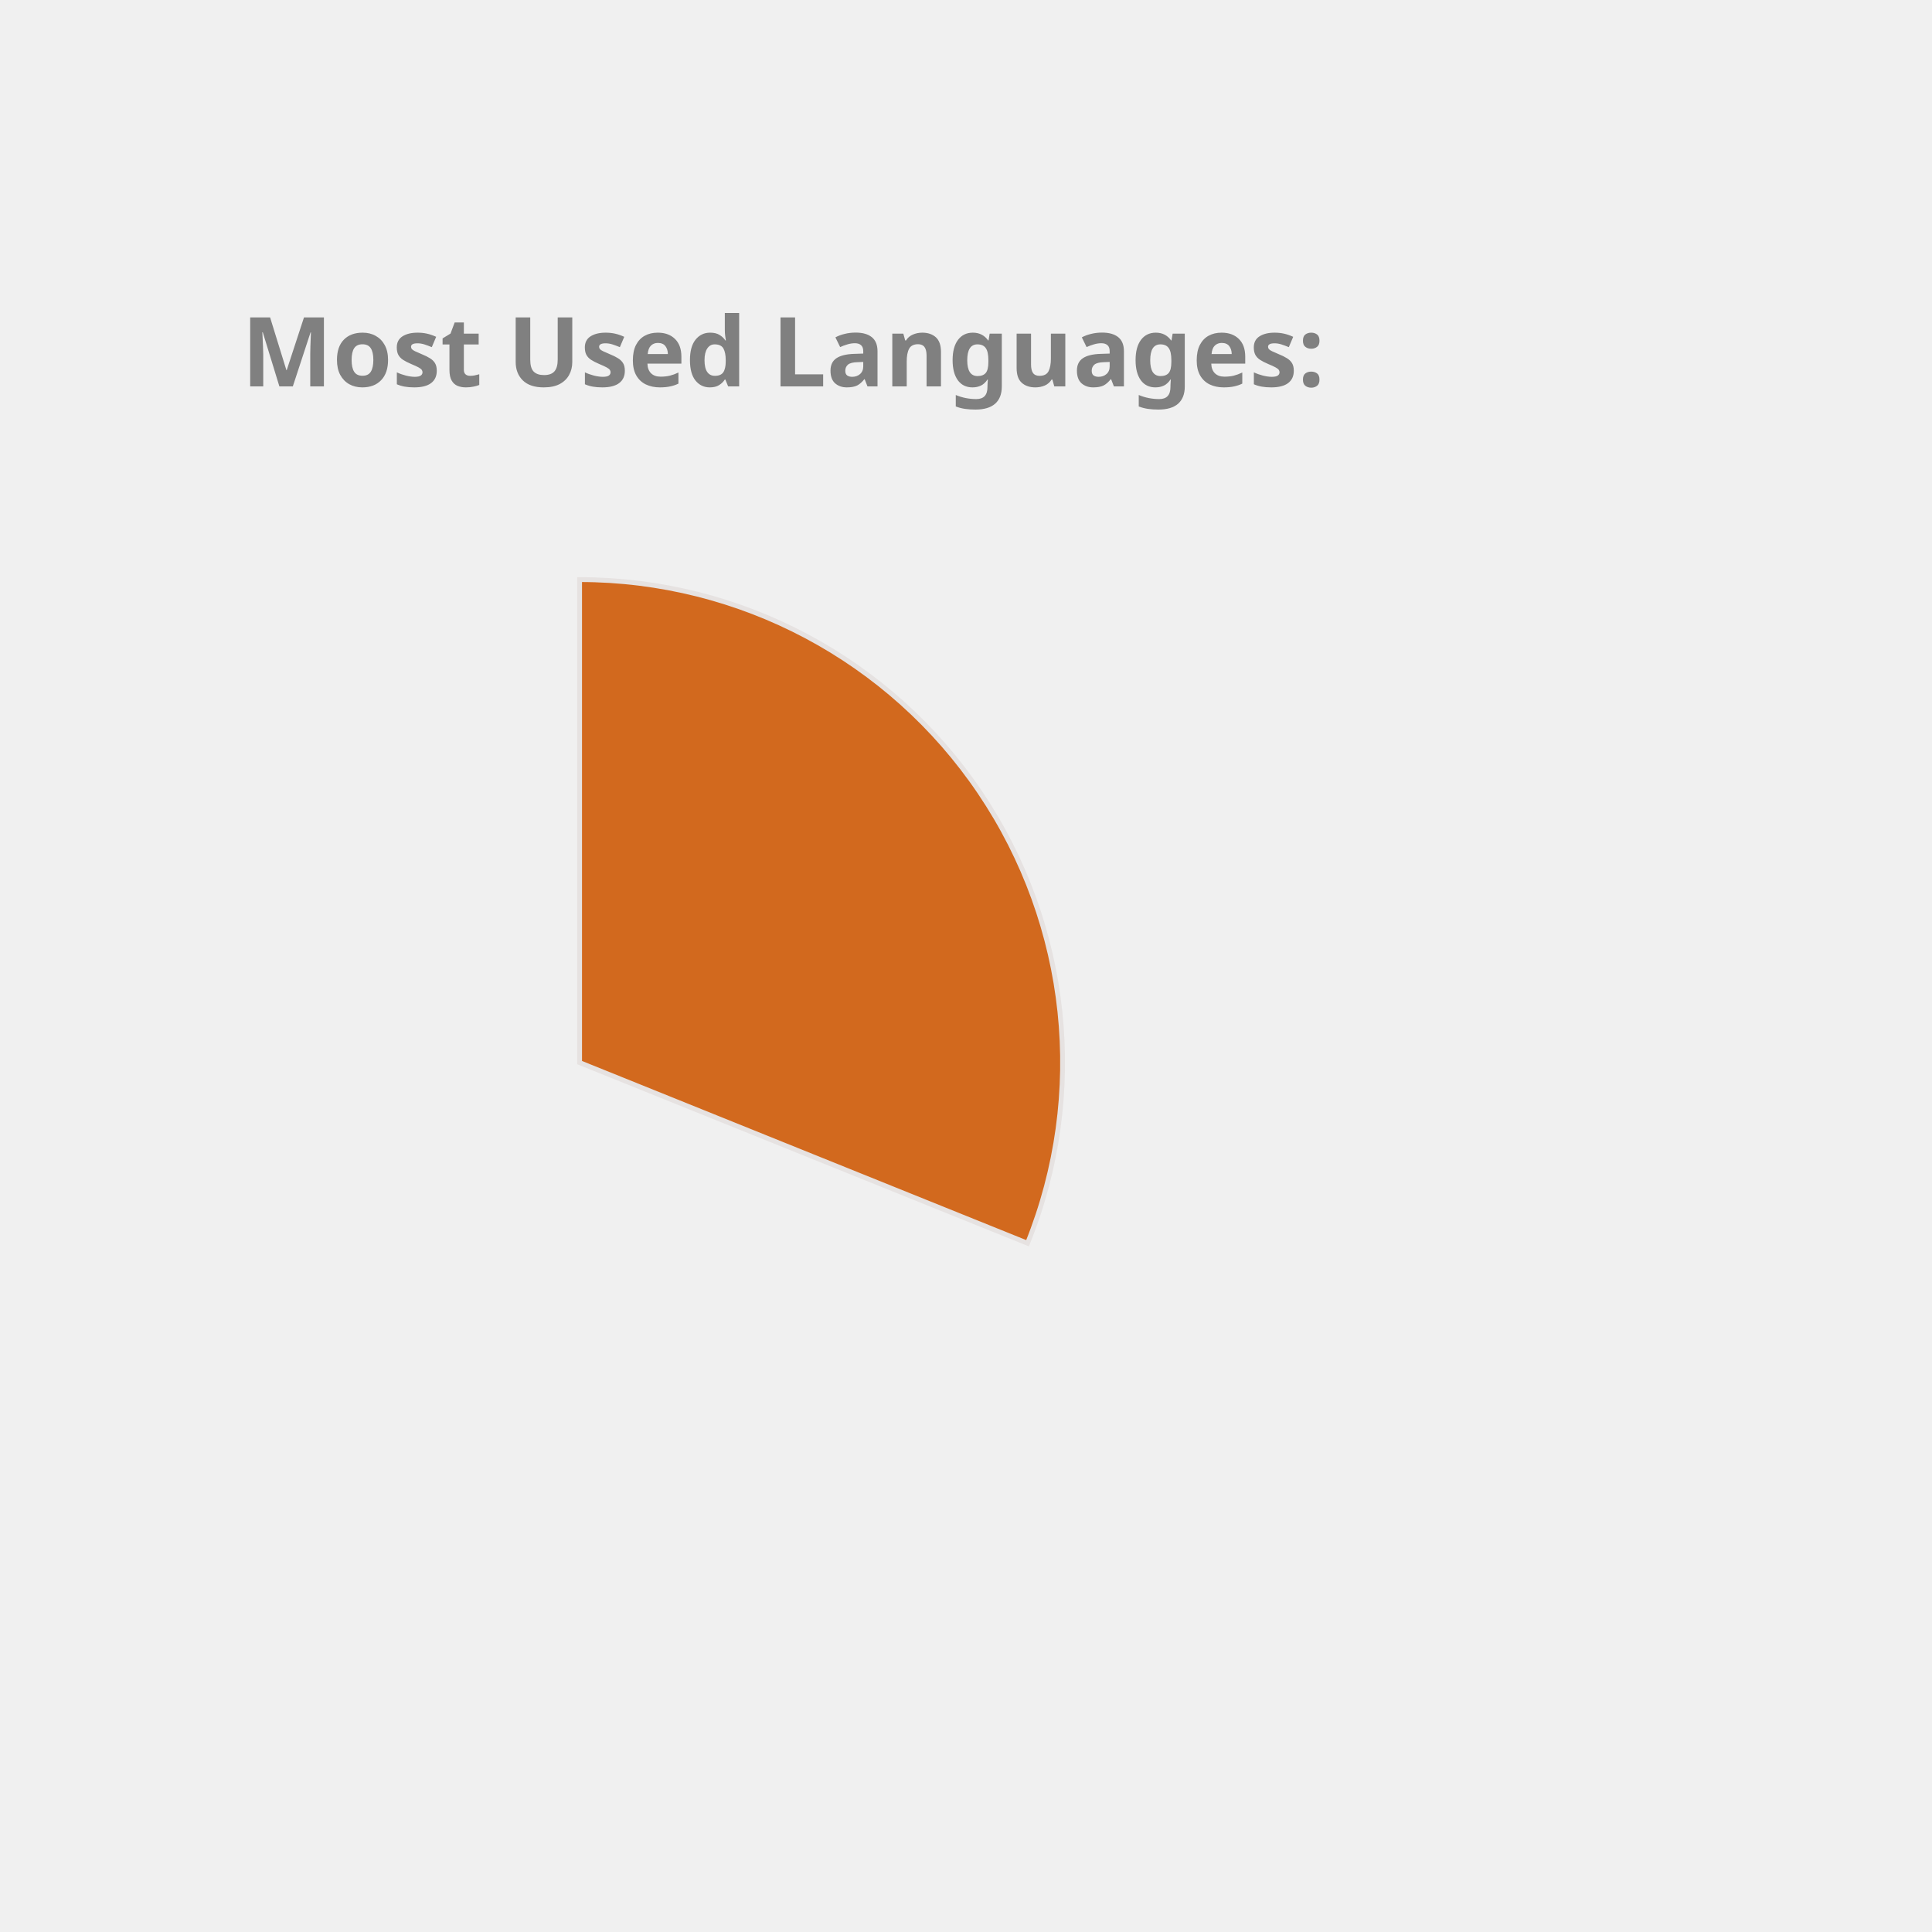
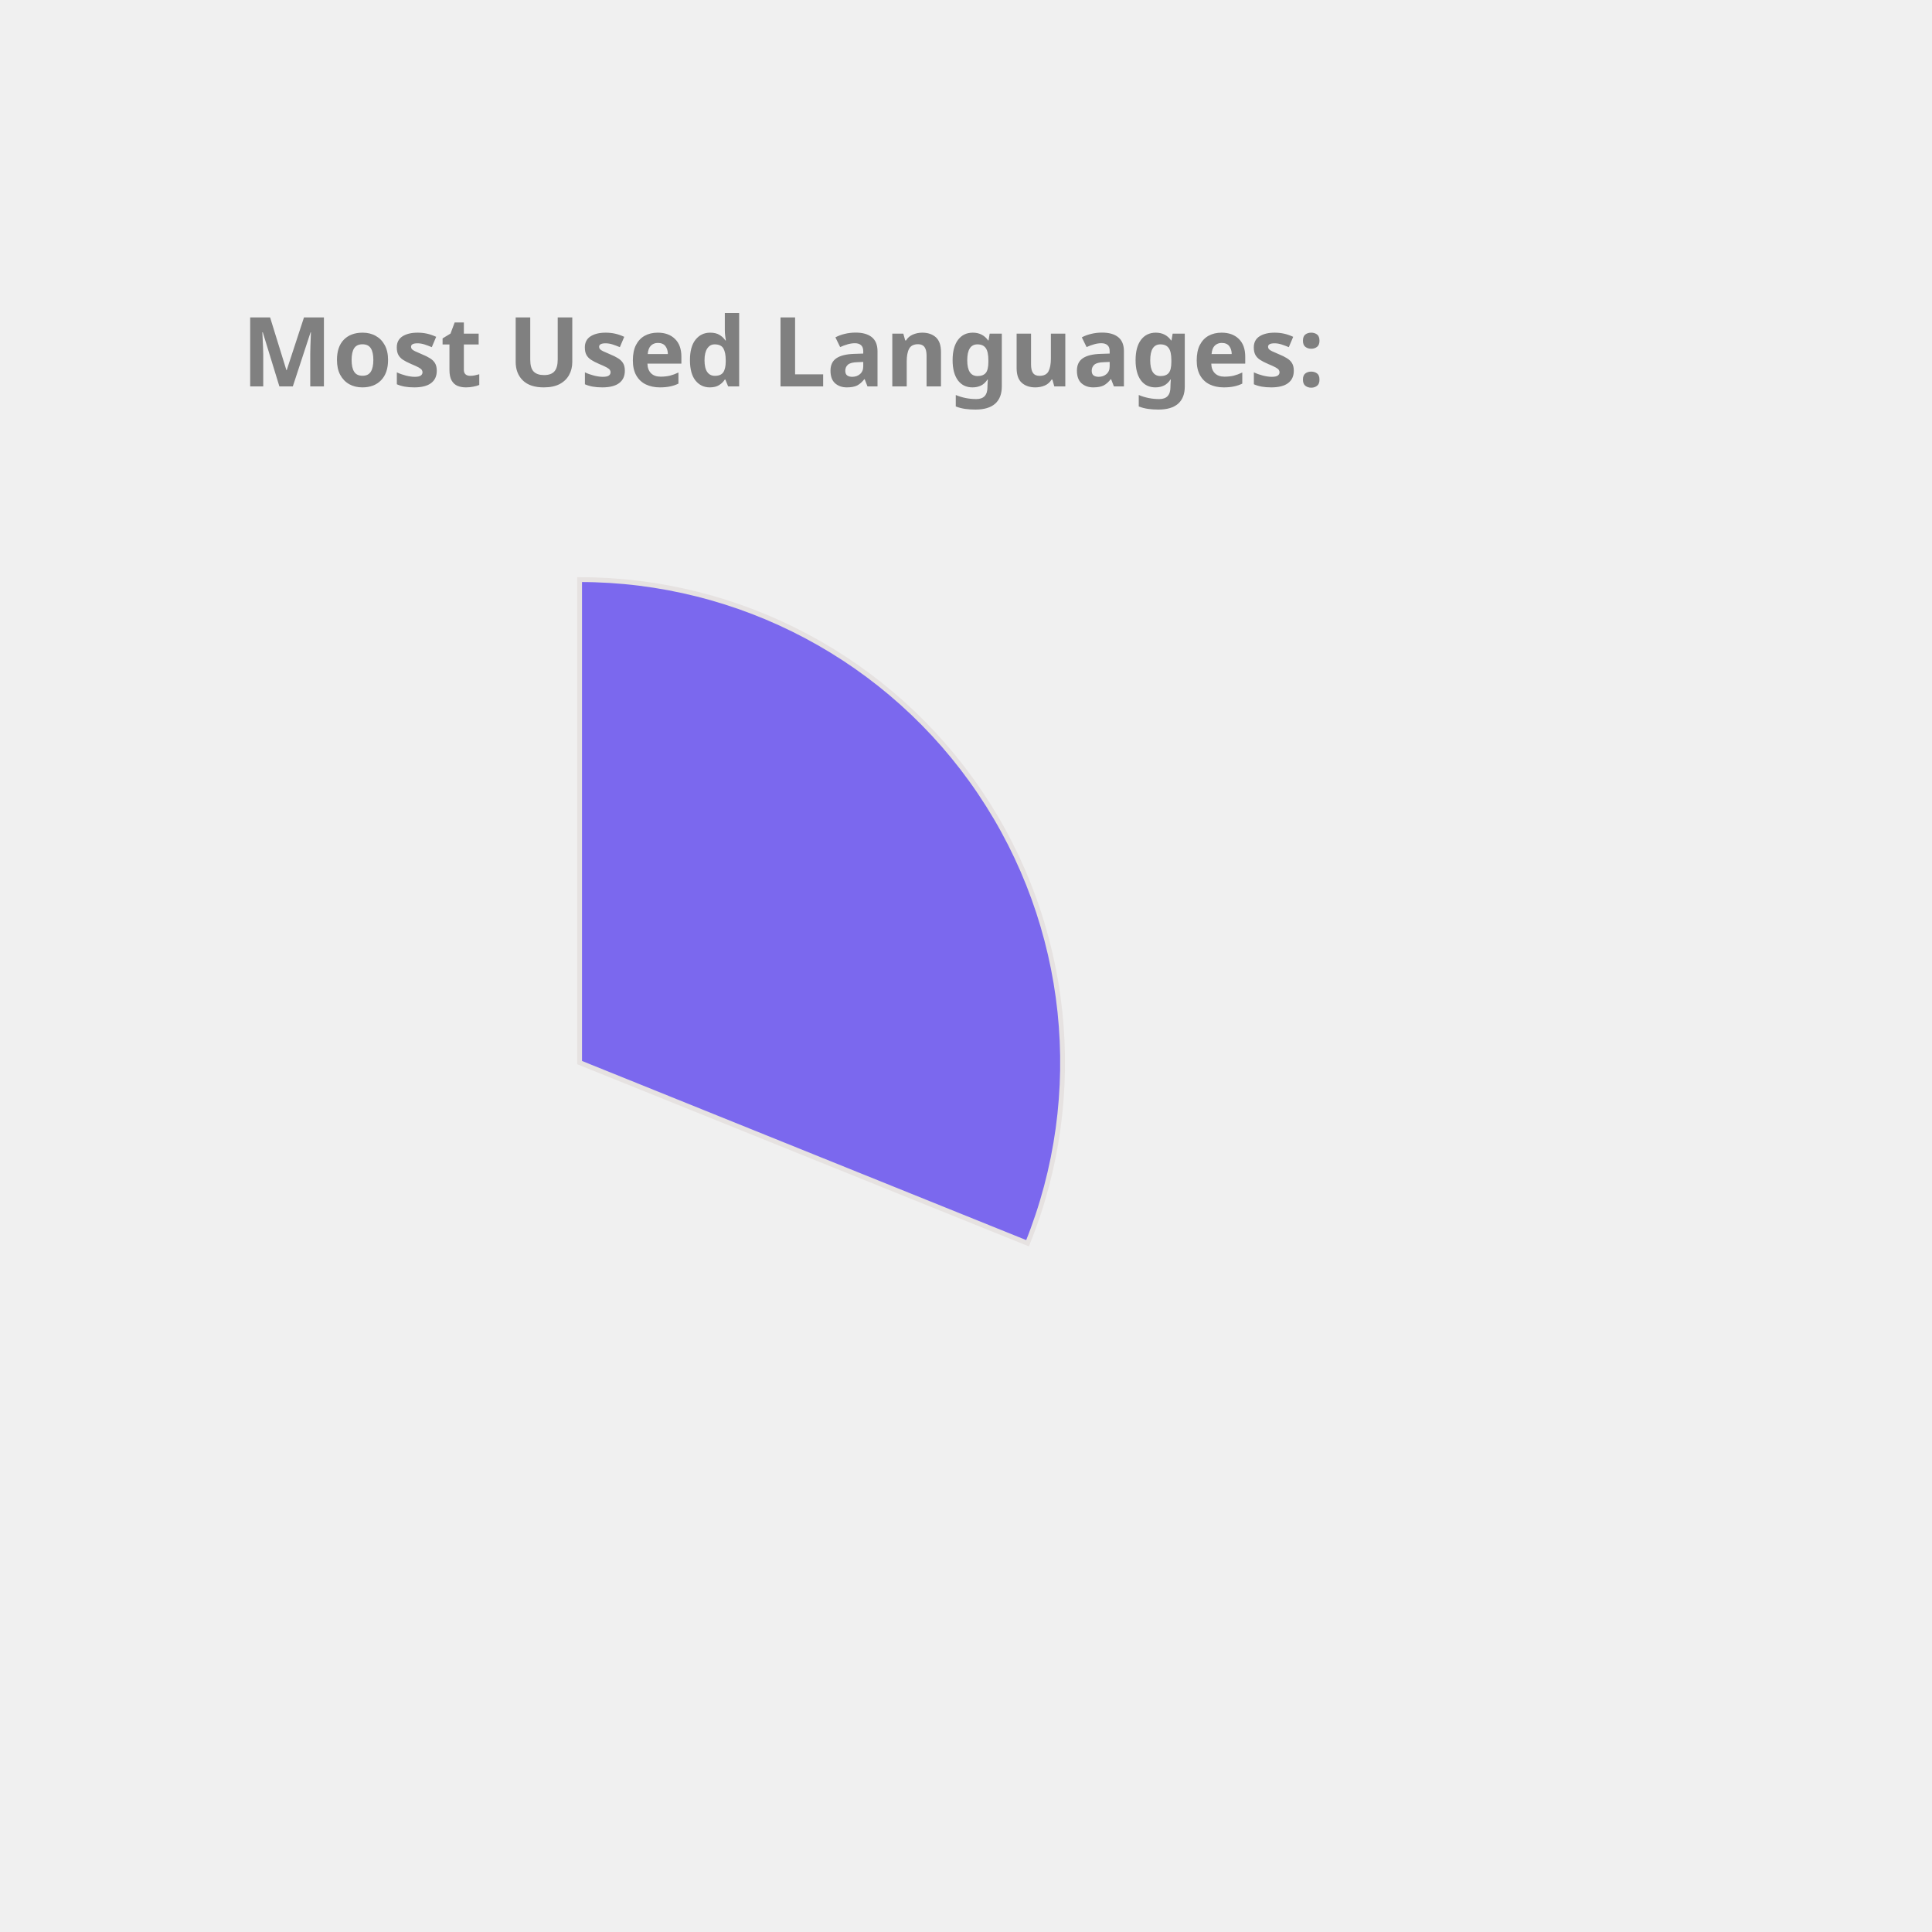
<svg xmlns="http://www.w3.org/2000/svg" height="350px" width="350px" viewBox="0 0 400 400">
  <style> 
        .label {
                font: bold 20px sans-serif;
                color: #404040;
                -webkit-text-stroke: 1px white;
        }

        path {
                stroke: #E6E2E1;
                stroke-width: 1px;
                transform: translate(60px, 100px);
        }

        .path_1 {
                animation: fadeIn 5s linear forwards;
        }

        .path_2 {
                transform: scale(0);
                animation: fadeIn 5s linear forwards 5s;
        }


        
        .path_3 {
                transform: scale(0);
                animation: fadeIn 5s linear forwards 10s;
        }


        .path_4 {
                transform: scale(0);
                animation: fadeIn 5s linear forwards 15s;
        }

        .path_5 {
                transform: scale(0);
                animation: fadeIn 5s linear forwards 20s;
        }

        .path_6 {
                transform: scale(0);
                animation: fadeIn 5s linear forwards 25s;
        }

        .path_7 {
                transform: scale(0);
                animation: fadeIn 5s linear forwards 30s;
        }

        .path_8 {
                transform: scale(0);
                animation: fadeIn 5s linear forwards 35s;
        }

        .path_9 {
                transform: scale(0);
                animation: fadeIn 5s linear forwards 40s;
        }

        .path_10 {
                transform: scale(0);
                animation: fadeIn 5s linear forwards 45s;
        }

        @keyframes fadeIn {
                0% {                        
                        transform: translate(250px, 300px) rotate(0deg) scale(0);
                        
                }
                50% {
                        transform: translate(150px, 220px) rotate(180deg) scale(0.5);
                        
                }
                
                100% {
                        transform: translate(60px, 120px) rotate(360deg) scale(1);
                        
                }
        }
        .txt_1 {
                opacity: 0;
                animation: txtShow 5s linear forwards 0s;
        }

        .txt_2 {
                opacity: 0;
                animation: txtShow 5s linear forwards 5s;
        }

        .txt_3 {
                opacity: 0;
                animation: txtShow 5s linear forwards 10s;
        }

        .txt_4 {
                opacity: 0;
                animation: txtShow 5s linear forwards 15s;
        }

        .txt_5 {
                opacity: 0;
                animation: txtShow 5s linear forwards 20s;
        }

        .txt_6 {
                opacity: 0;
                animation: txtShow 5s linear forwards 25s;
        }

        .txt_7 {
                opacity: 0;
                animation: txtShow 5s linear forwards 30s;
        }

        .txt_8 {
                opacity: 0;
                animation: txtShow 5s linear forwards 35s;
        }

        .txt_9 {
                opacity: 0;
                animation: txtShow 5s linear forwards 40s;
        }

        .txt_10 {
                opacity: 0;
                animation: txtShow 5s linear forwards 45s;
        }

        @keyframes txtShow {
                0% {                        
                        opacity: 0;
                        transform: translate(0px, 0px) scale(0);
                }
                100% {
                        opacity: 1;
                        transform: translate(0px, 0px) scale(1);
                        
                }
        }
</style>
-   <path class="path_1" d="M 60,120 L 60,20 A 100,100 0 0 1 152.745,157.396 Z" fill="Chocolate" stroke="#fff" stroke-width="2" />
-   <text class="txt_1" x="260" y="150" fill="Chocolate" stroke="Chocolate" stroke-width="1">C++</text>
-   <path class="path_2" d="M 60,120 L 152.745,157.396 A 100,100 0 0 1 54.348,219.84 Z" fill="Orange" stroke="#fff" stroke-width="2" />
-   <text class="txt_2" x="260" y="170" fill="Orange" stroke="Orange" stroke-width="1">Python</text>
-   <path class="path_3" d="M 60,120 L 54.348,219.84 A 100,100 0 0 1 -33.873,154.464 Z" fill="RoyalBlue" stroke="#fff" stroke-width="2" />
-   <text class="txt_3" x="260" y="190" fill="RoyalBlue" stroke="RoyalBlue" stroke-width="1">JavaScript</text>
-   <path class="path_4" d="M 60,120 L -33.873,154.464 A 100,100 0 0 1 -34.71,87.906 Z" fill="Tan" stroke="#fff" stroke-width="2" />
-   <text class="txt_4" x="260" y="210" fill="Tan" stroke="Tan" stroke-width="1">Jupyter Notebook</text>
-   <path class="path_5" d="M 60,120 L -34.71,87.906 A 100,100 0 0 1 5.361,36.247 Z" fill="MediumSlateBlue" stroke="#fff" stroke-width="2" />
-   <text class="txt_5" x="260" y="230" fill="MediumSlateBlue" stroke="MediumSlateBlue" stroke-width="1">Java</text>
-   <path class="path_6" d="M 60,120 L 5.361,36.247 A 100,100 0 0 1 38.799,22.273 Z" fill="CornflowerBlue" stroke="#fff" stroke-width="2" />
-   <text class="txt_6" x="260" y="250" fill="CornflowerBlue" stroke="CornflowerBlue" stroke-width="1">HTML</text>
-   <path class="path_7" d="M 60,120 L 38.799,22.273 A 100,100 0 0 1 51.215,20.387 Z" fill="Coral" stroke="#fff" stroke-width="2" />
-   <text class="txt_7" x="260" y="270" fill="Coral" stroke="Coral" stroke-width="1">TypeScript</text>
+   <path class="path_1" d="M 60,120 L 60,20 A 100,100 0 0 1 152.745,157.396 Z" fill="MediumSlateBlue" stroke="#fff" stroke-width="2" />
+   <text class="txt_1" x="260" y="150" fill="MediumSlateBlue" stroke="MediumSlateBlue" stroke-width="1">C++</text>
+   <path class="path_2" d="M 60,120 L 152.745,157.396 A 100,100 0 0 1 54.348,219.84 Z" fill="DarkKhaki" stroke="#fff" stroke-width="2" />
+   <text class="txt_2" x="260" y="170" fill="DarkKhaki" stroke="DarkKhaki" stroke-width="1">Python</text>
+   <path class="path_3" d="M 60,120 L 54.348,219.84 A 100,100 0 0 1 -33.873,154.464 Z" fill="MediumAquaMarine" stroke="#fff" stroke-width="2" />
+   <text class="txt_3" x="260" y="190" fill="MediumAquaMarine" stroke="MediumAquaMarine" stroke-width="1">JavaScript</text>
+   <path class="path_4" d="M 60,120 L -33.873,154.464 A 100,100 0 0 1 -34.71,87.906 Z" fill="Salmon" stroke="#fff" stroke-width="2" />
+   <text class="txt_4" x="260" y="210" fill="Salmon" stroke="Salmon" stroke-width="1">Jupyter Notebook</text>
+   <path class="path_5" d="M 60,120 L -34.71,87.906 A 100,100 0 0 1 5.361,36.247 Z" fill="RosyBrown" stroke="#fff" stroke-width="2" />
+   <text class="txt_5" x="260" y="230" fill="RosyBrown" stroke="RosyBrown" stroke-width="1">Java</text>
+   <path class="path_6" d="M 60,120 L 5.361,36.247 A 100,100 0 0 1 38.799,22.273 Z" fill="Orange" stroke="#fff" stroke-width="2" />
+   <text class="txt_6" x="260" y="250" fill="Orange" stroke="Orange" stroke-width="1">HTML</text>
+   <path class="path_7" d="M 60,120 L 38.799,22.273 A 100,100 0 0 1 51.215,20.387 Z" fill="IndianRed" stroke="#fff" stroke-width="2" />
+   <text class="txt_7" x="260" y="270" fill="IndianRed" stroke="IndianRed" stroke-width="1">TypeScript</text>
  <path class="path_8" d="M 60,120 L 51.215,20.387 A 100,100 0 0 1 57.487,20.032 Z" fill="DodgerBlue" stroke="#fff" stroke-width="2" />
  <text class="txt_8" x="260" y="290" fill="DodgerBlue" stroke="DodgerBlue" stroke-width="1">Shell</text>
-   <path class="path_9" d="M 60,120 L 57.487,20.032 A 100,100 0 0 1 60.628,20.002 Z" fill="MediumAquaMarine" stroke="#fff" stroke-width="2" />
-   <text class="txt_9" x="260" y="310" fill="MediumAquaMarine" stroke="MediumAquaMarine" stroke-width="1">CSS</text>
+   <path class="path_9" d="M 60,120 L 57.487,20.032 A 100,100 0 0 1 60.628,20.002 Z" fill="SteelBlue" stroke="#fff" stroke-width="2" />
+   <text class="txt_9" x="260" y="310" fill="SteelBlue" stroke="SteelBlue" stroke-width="1">CSS</text>
  <g class="label">
    <text x="50" y="80" fill="grey">Most Used Languages:</text>
  </g>
</svg>
